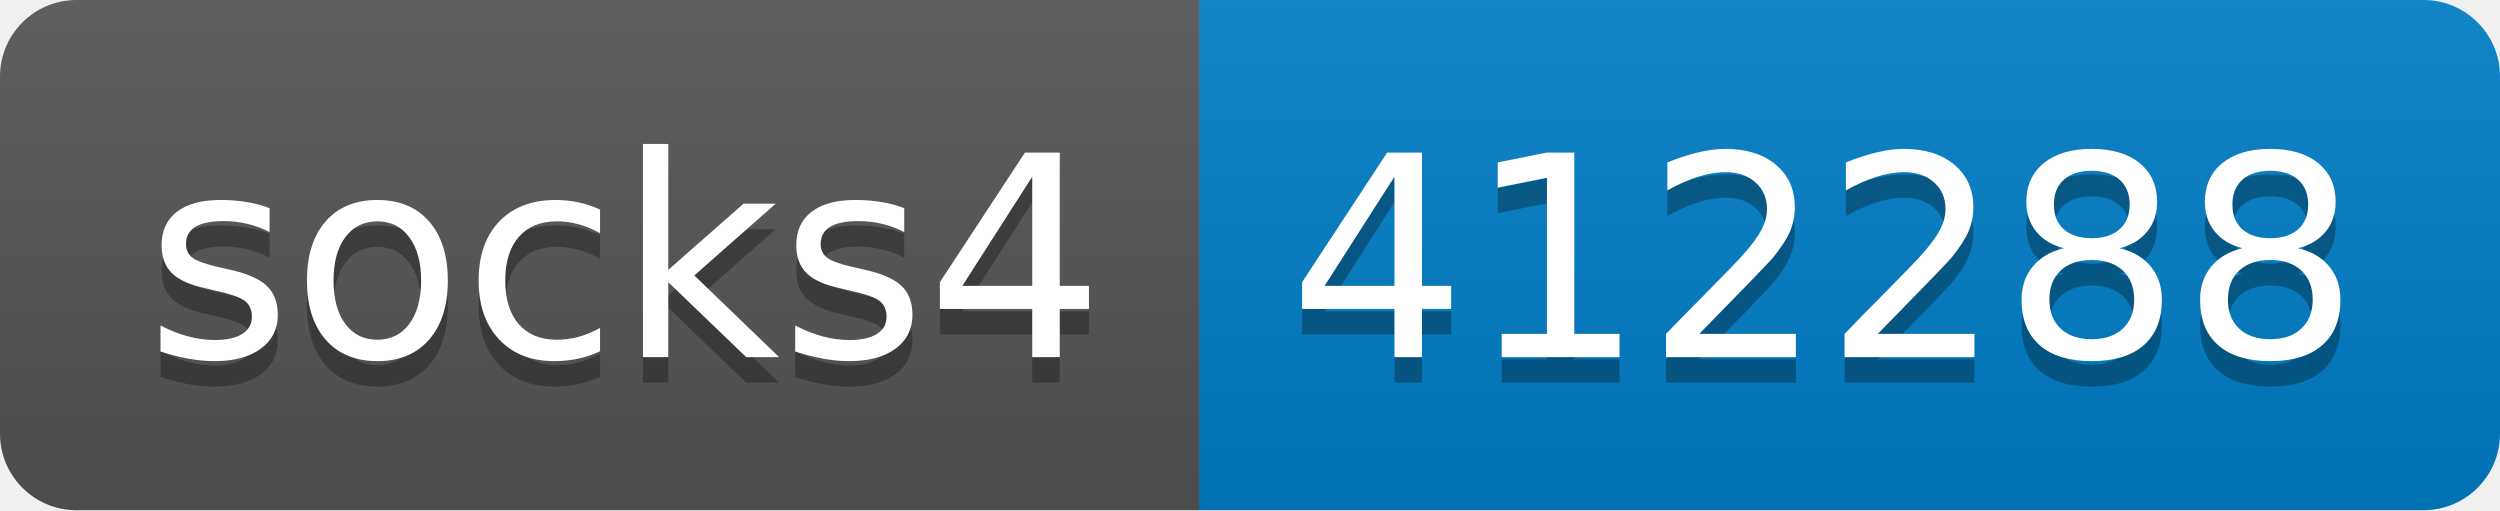
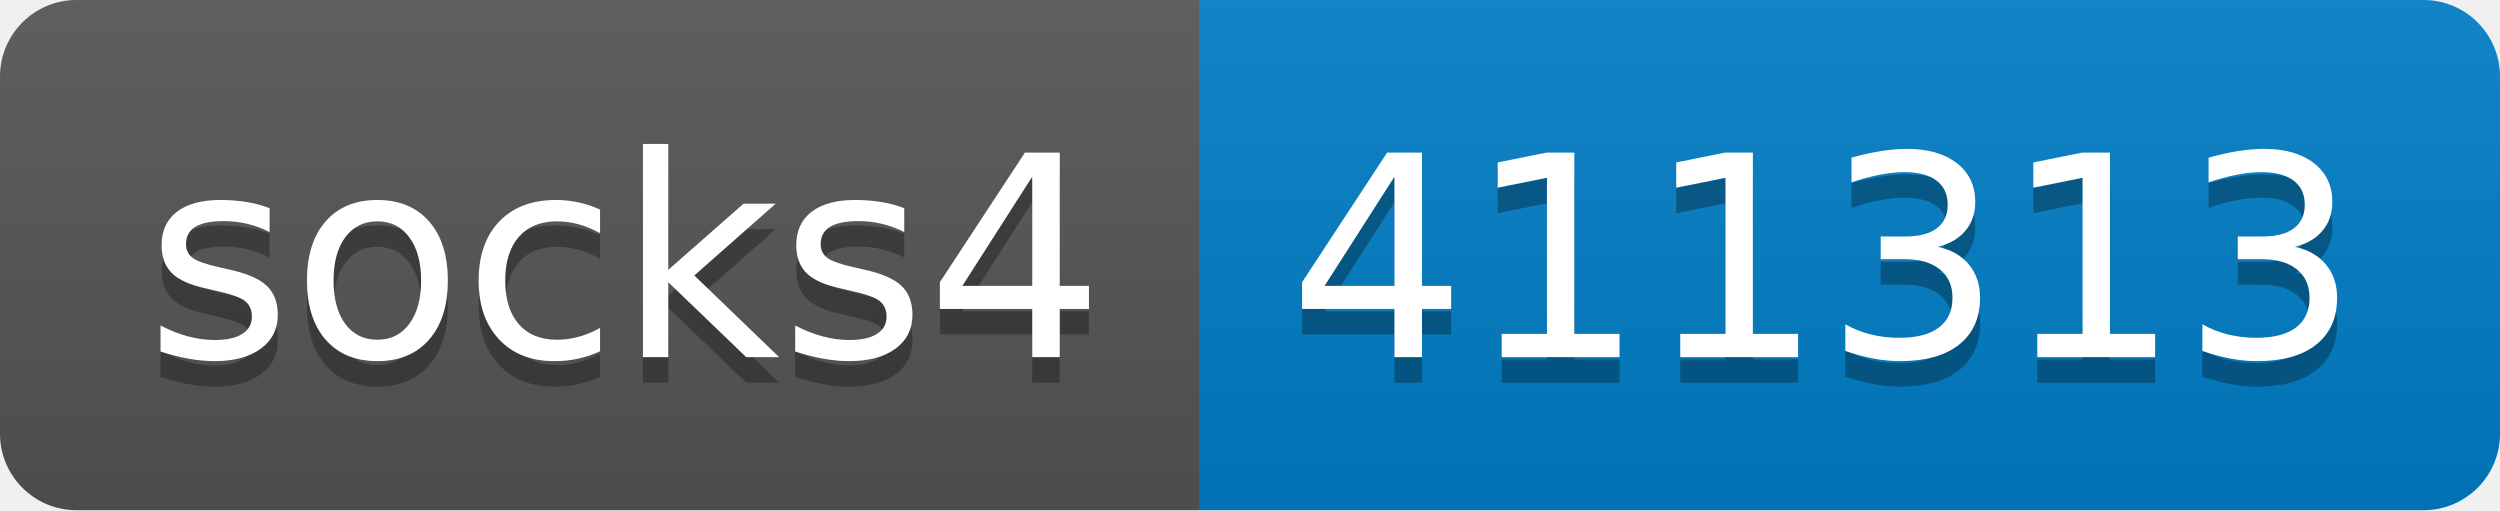
- <svg xmlns="http://www.w3.org/2000/svg" width="98" height="20" role="img" aria-label="socks4: 412288">
+ <svg xmlns="http://www.w3.org/2000/svg" width="98" height="20" role="img" aria-label="socks4: 411313">
  <linearGradient id="s" x2="0" y2="100%">
    <stop offset="0" stop-color="#bbb" stop-opacity=".1" />
    <stop offset="1" stop-opacity=".1" />
  </linearGradient>
  <clipPath id="r">
    <rect width="98" height="20" rx="3" fill="#fff" />
  </clipPath>
  <g clip-path="url(#r)">
    <rect width="47" height="20" fill="#555" />
    <rect x="47" width="51" height="20" fill="#007ec6" />
    <rect width="98" height="20" fill="url(#s)" />
  </g>
  <g fill="#fff" text-anchor="middle" font-family="Verdana,Geneva,DejaVu Sans,sans-serif" text-rendering="geometricPrecision" font-size="110">
    <text aria-hidden="true" x="245" y="150" fill="#010101" fill-opacity=".3" transform="scale(.1)" textLength="370">socks4</text>
    <text x="245" y="140" transform="scale(.1)" fill="#fff" textLength="370">socks4</text>
-     <text aria-hidden="true" x="715" y="150" fill="#010101" fill-opacity=".3" transform="scale(.1)" textLength="410">412288</text>
-     <text x="715" y="140" transform="scale(.1)" fill="#fff" textLength="410">412288</text>
+     <text aria-hidden="true" x="715" y="150" fill="#010101" fill-opacity=".3" transform="scale(.1)" textLength="410">411313</text>
+     <text x="715" y="140" transform="scale(.1)" fill="#fff" textLength="410">411313</text>
  </g>
</svg>
